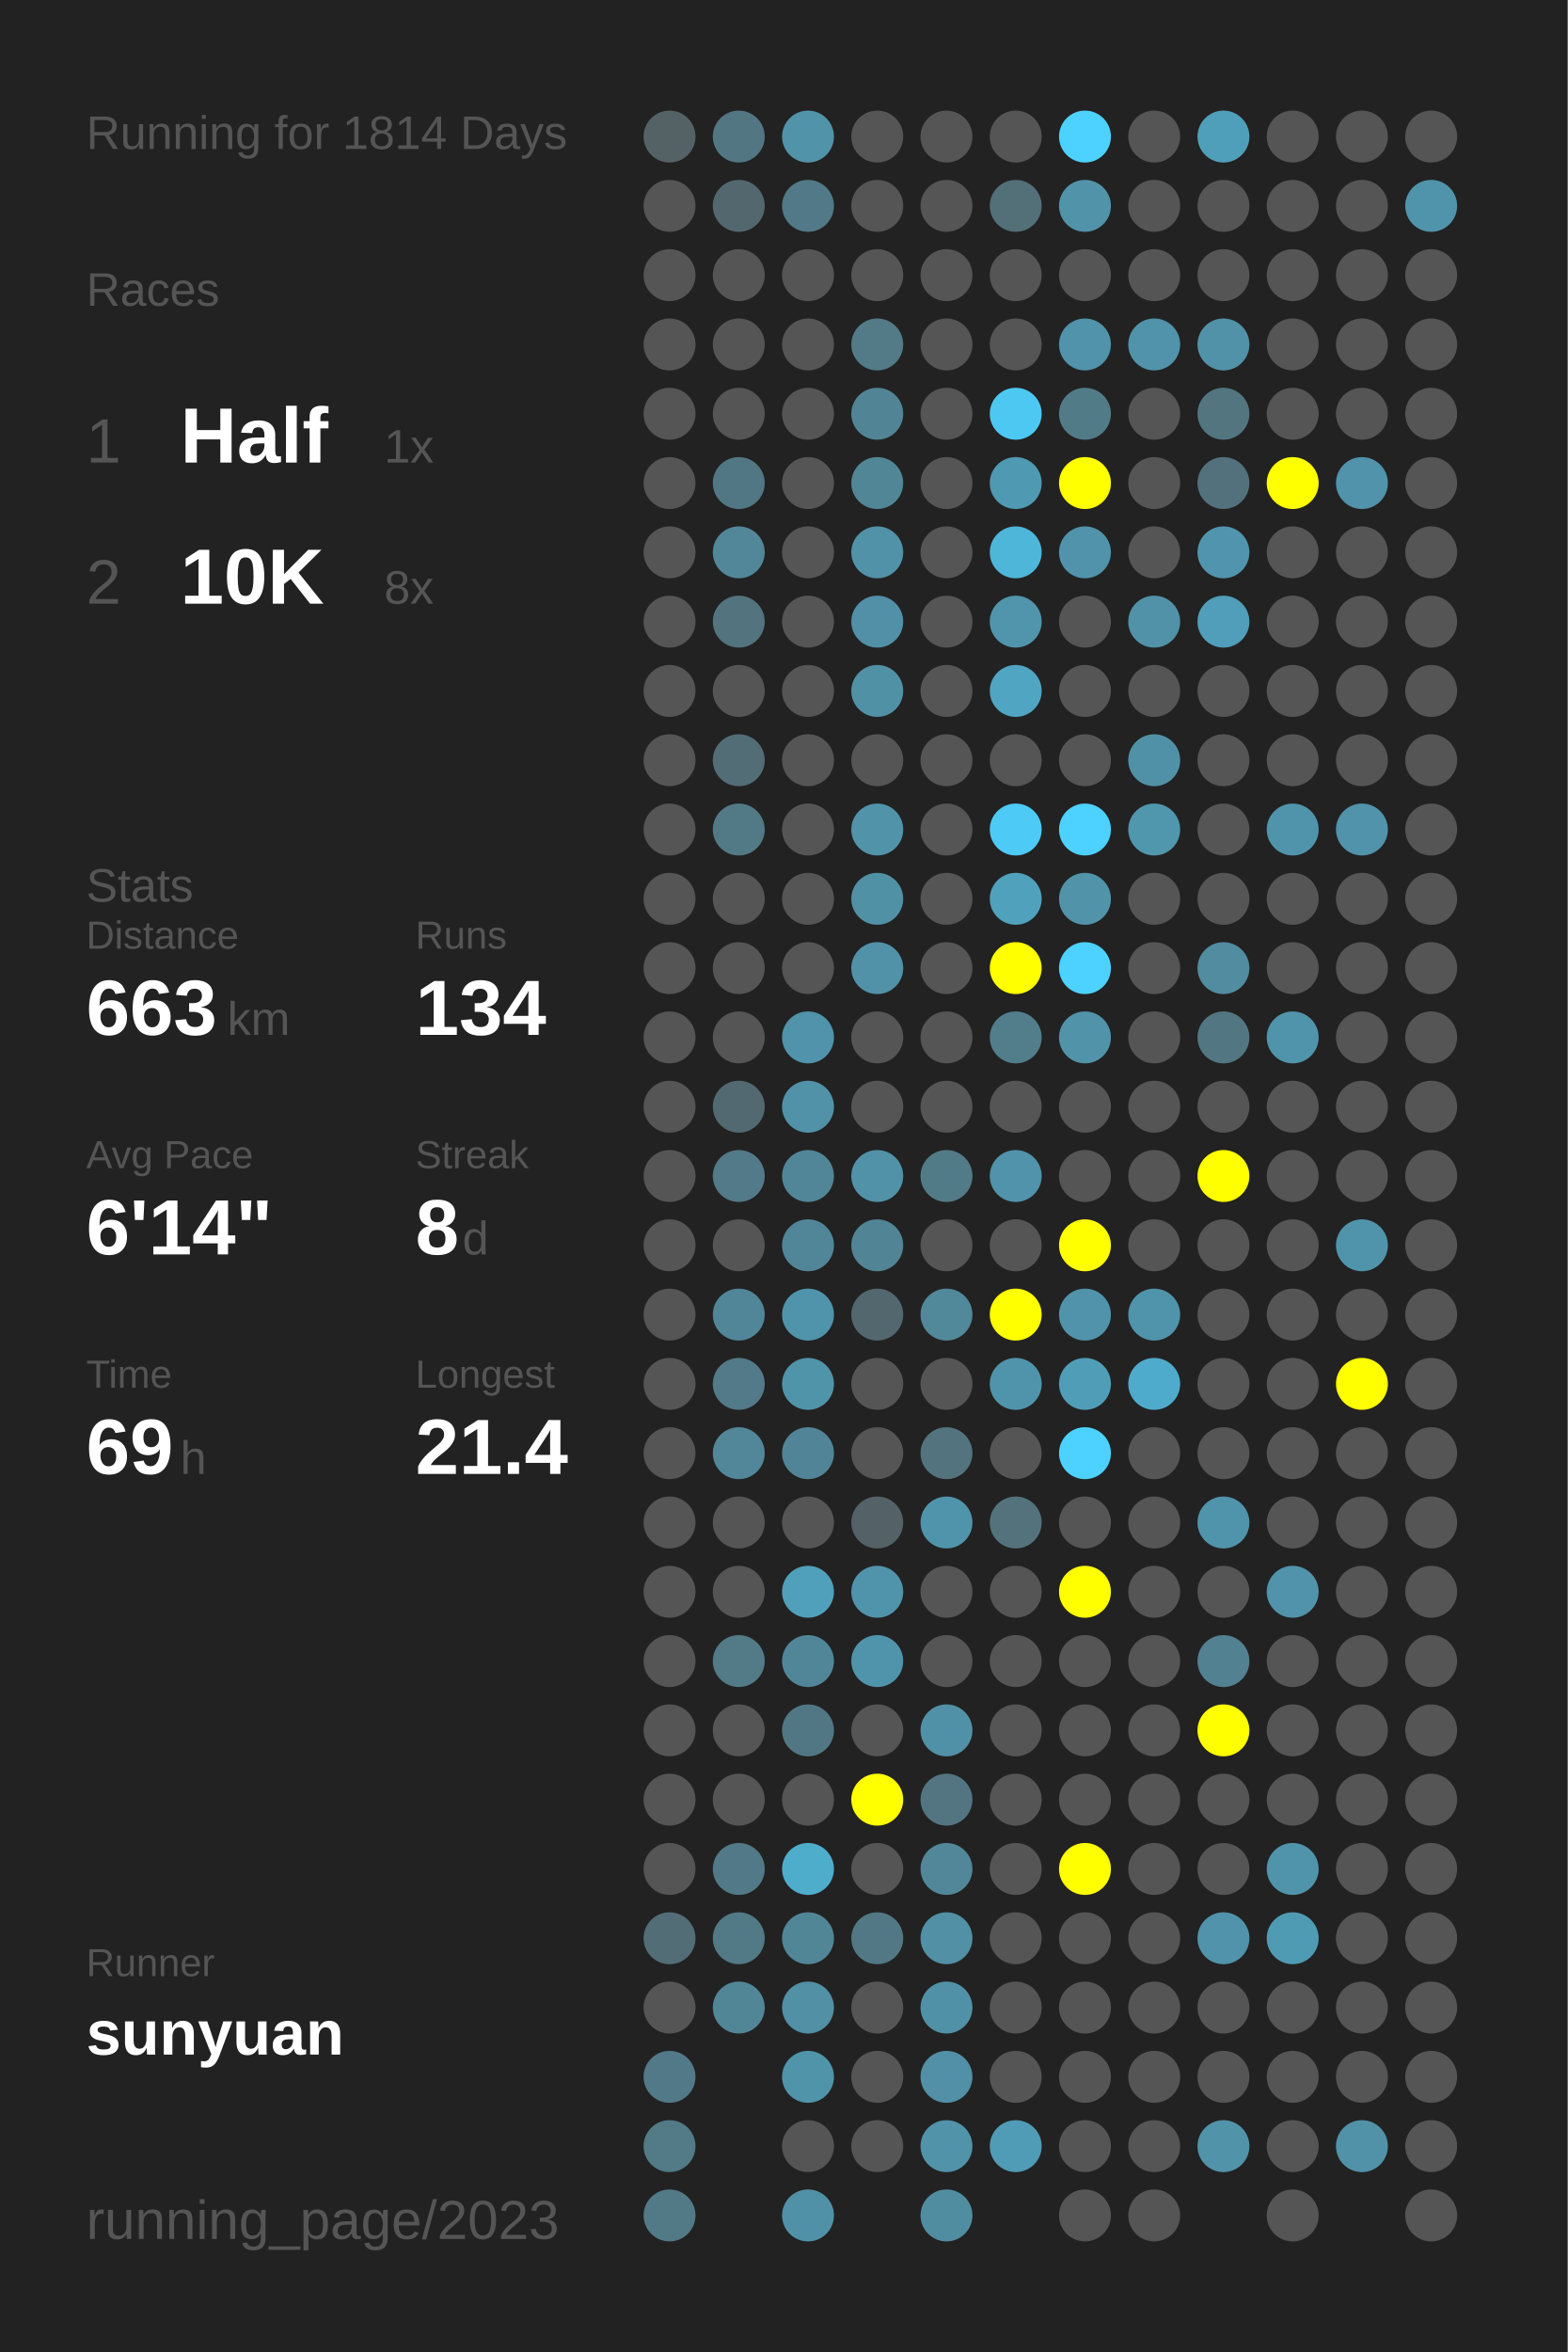
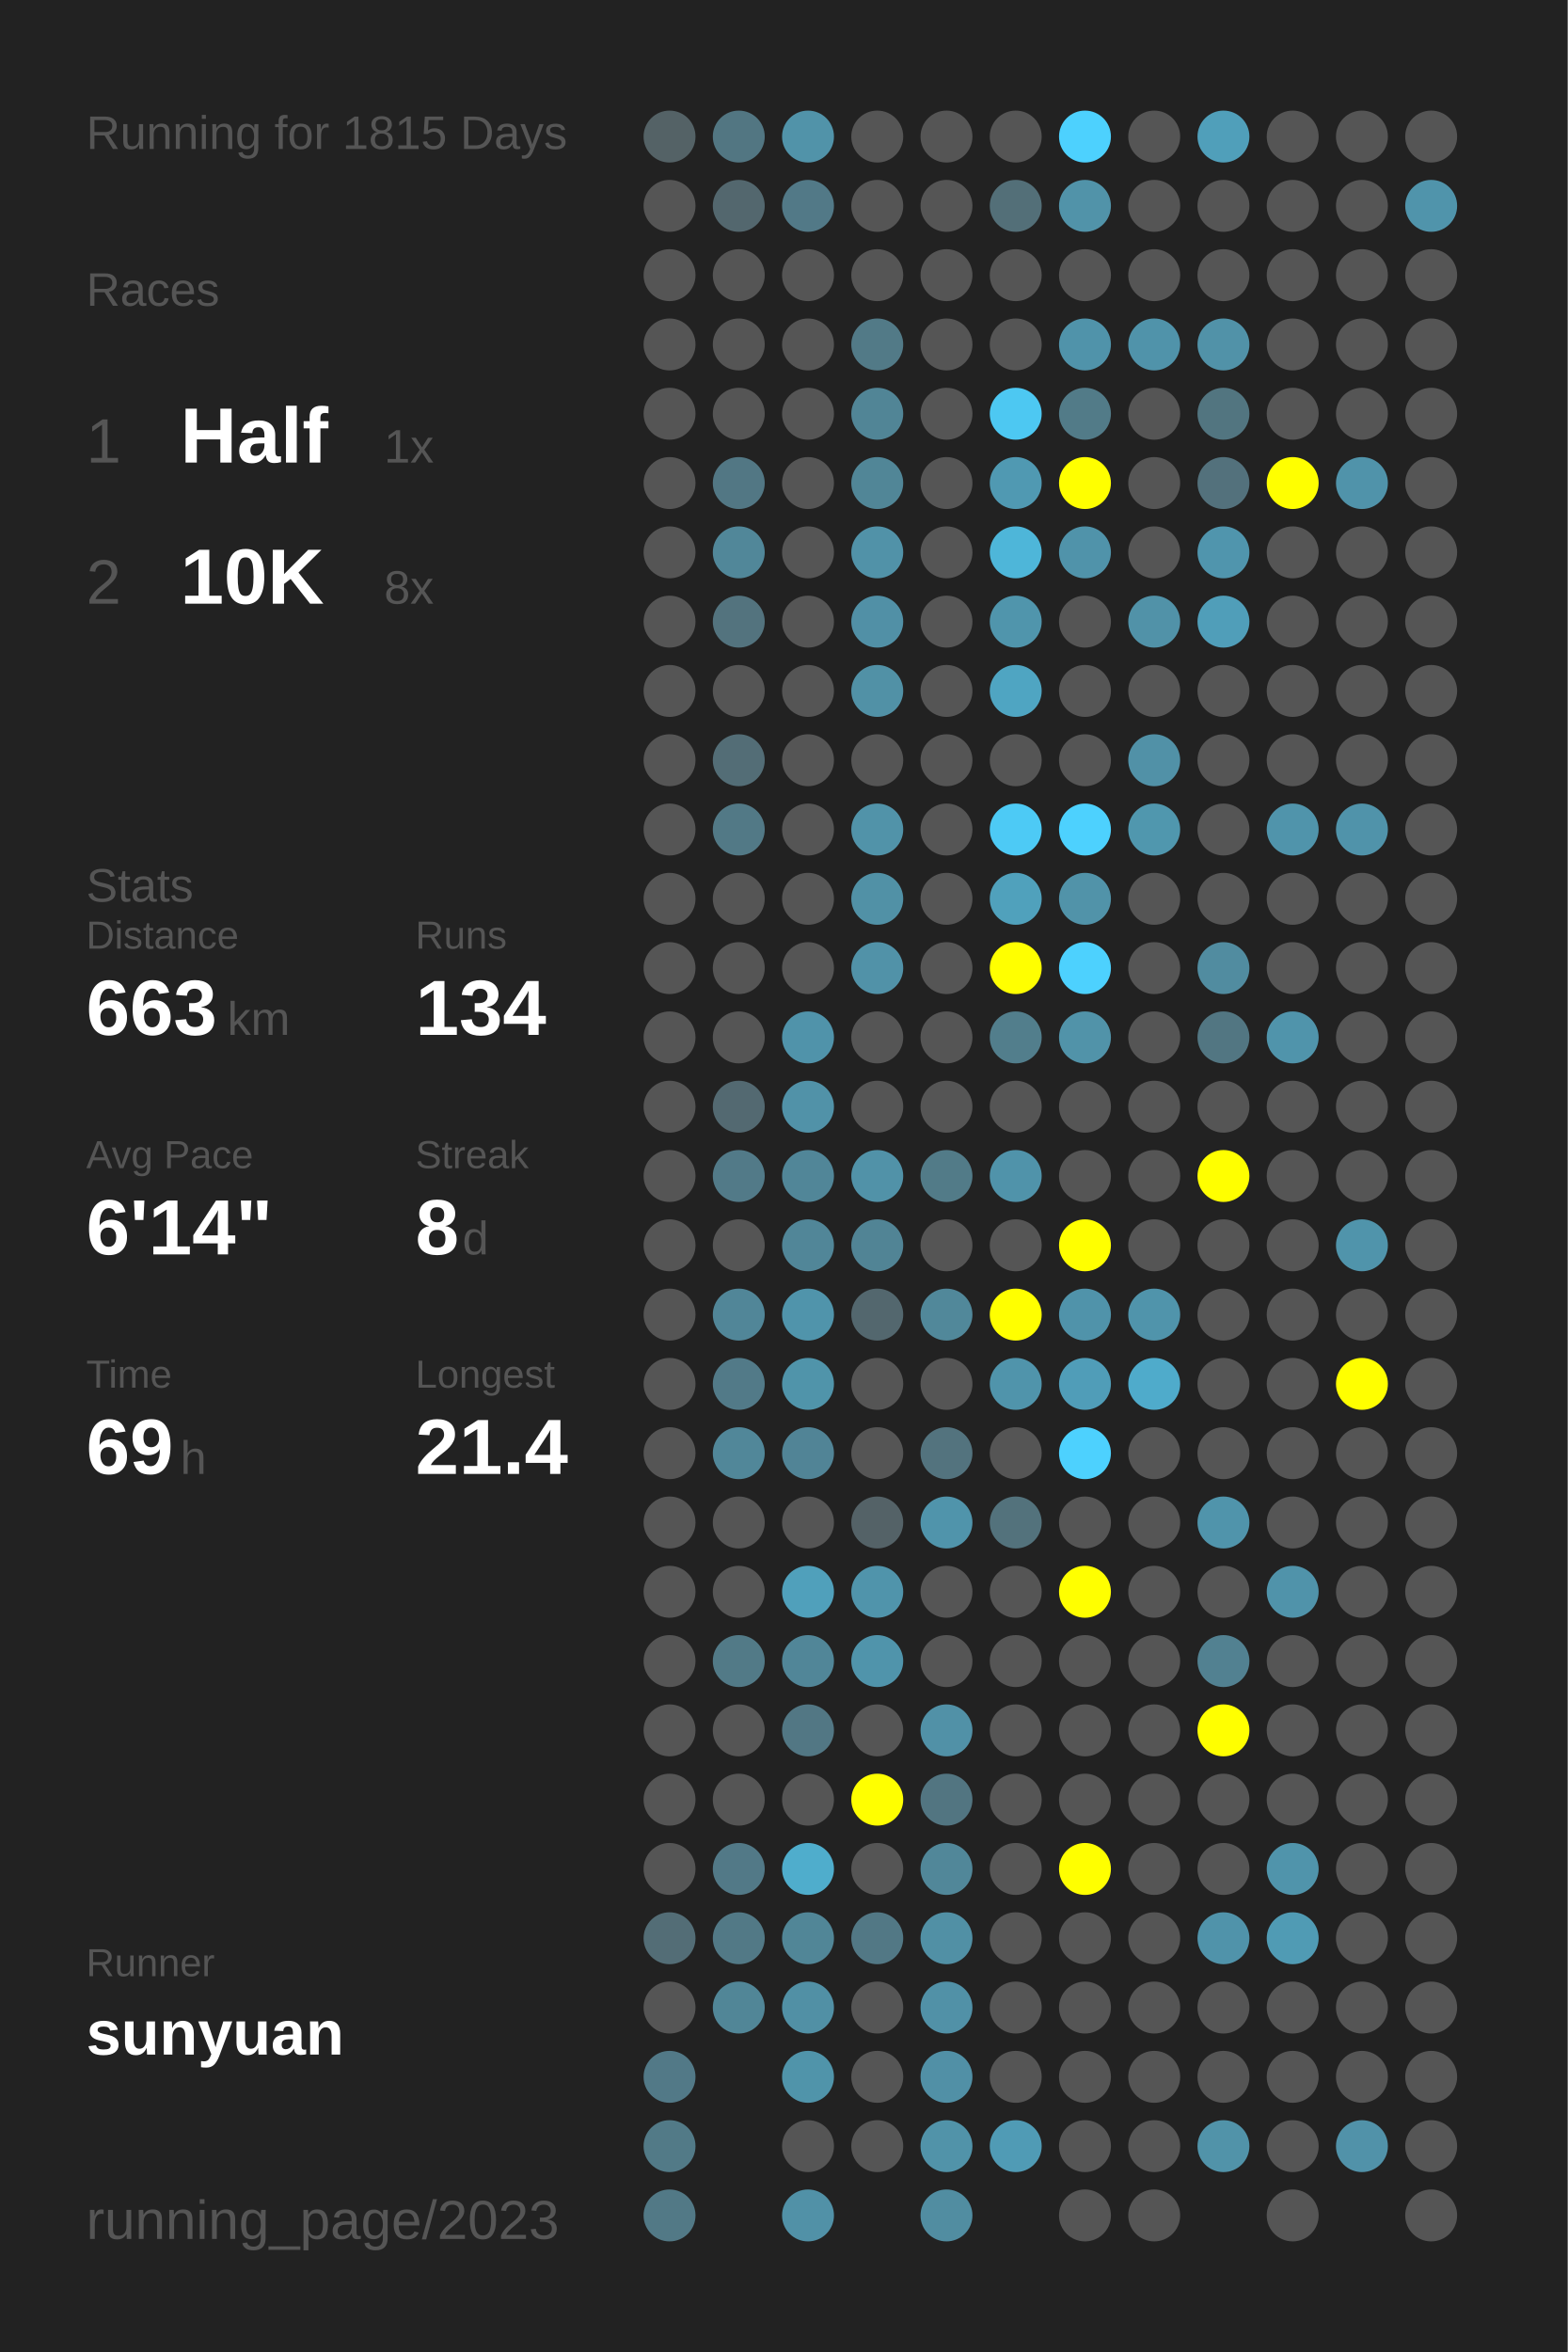
<svg xmlns="http://www.w3.org/2000/svg" baseProfile="full" height="300mm" version="1.1" viewBox="0,0,200,300" width="200mm">
  <defs />
  <rect fill="#222222" height="300" width="200" x="0" y="0" />
-   <text fill="#555555" style="font-size:6px; font-family:Arial;" x="11" y="19">Running for 1814 Days</text>
+   <text fill="#555555" style="font-size:6px; font-family:Arial;" x="11" y="19">Running for 1815 Days</text>
  <text fill="#555555" style="font-size:6px; font-family:Arial;" x="11" y="39">Races</text>
  <text fill="#555555" style="font-size:8px; font-family:Arial;" x="11" y="59">1</text>
  <text fill="#FFFFFF" style="font-size:10px; font-family:Arial; font-weight:bold;" x="23" y="59">Half</text>
  <text fill="#555555" style="font-size:6px; font-family:Arial;" x="49" y="59">1x</text>
  <text fill="#555555" style="font-size:8px; font-family:Arial;" x="11" y="77">2</text>
  <text fill="#FFFFFF" style="font-size:10px; font-family:Arial; font-weight:bold;" x="23" y="77">10K</text>
  <text fill="#555555" style="font-size:6px; font-family:Arial;" x="49" y="77">8x</text>
  <text fill="#555555" style="font-size:6px; font-family:Arial;" x="11" y="115">Stats</text>
  <text fill="#555555" style="font-size:5px; font-family:Arial;" x="11" y="121">Distance</text>
  <text fill="#FFFFFF" style="font-size:10px; font-family:Arial; font-weight:bold;" x="11" y="132">663</text>
  <text fill="#555555" style="font-size:6px; font-family:Arial;" x="29" y="132">km</text>
  <text fill="#555555" style="font-size:5px; font-family:Arial;" x="53" y="121">Runs</text>
  <text fill="#FFFFFF" style="font-size:10px; font-family:Arial; font-weight:bold;" x="53" y="132">134</text>
  <text fill="#555555" style="font-size:5px; font-family:Arial;" x="11" y="149">Avg Pace</text>
  <text fill="#FFFFFF" style="font-size:10px; font-family:Arial; font-weight:bold;" x="11" y="160">6'14"</text>
  <text fill="#555555" style="font-size:5px; font-family:Arial;" x="53" y="149">Streak</text>
  <text fill="#FFFFFF" style="font-size:10px; font-family:Arial; font-weight:bold;" x="53" y="160">8</text>
  <text fill="#555555" style="font-size:6px; font-family:Arial;" x="59" y="160">d</text>
  <text fill="#555555" style="font-size:5px; font-family:Arial;" x="11" y="177">Time</text>
  <text fill="#FFFFFF" style="font-size:10px; font-family:Arial; font-weight:bold;" x="11" y="188">69</text>
  <text fill="#555555" style="font-size:6px; font-family:Arial;" x="23" y="188">h</text>
  <text fill="#555555" style="font-size:5px; font-family:Arial;" x="53" y="177">Longest</text>
  <text fill="#FFFFFF" style="font-size:10px; font-family:Arial; font-weight:bold;" x="53" y="188">21.4</text>
  <text fill="#555555" style="font-size:5px; font-family:Arial;" x="11" y="252.065">Runner</text>
  <text fill="#FFFFFF" style="font-size:8px; font-family:Arial; font-weight:bold;" x="11" y="262.065">sunyuan</text>
  <text fill="#555555" style="font-size:7px; font-family:Arial;" x="11" y="285.581">running_page/2023</text>
  <circle cx="85.417" cy="17.419" fill="#546266" r="3.312" />
  <circle cx="85.417" cy="26.258" fill="#555555" r="3.312" />
  <circle cx="85.417" cy="35.097" fill="#555555" r="3.312" />
  <circle cx="85.417" cy="43.935" fill="#555555" r="3.312" />
  <circle cx="85.417" cy="52.774" fill="#555555" r="3.312" />
  <circle cx="85.417" cy="61.613" fill="#555555" r="3.312" />
  <circle cx="85.417" cy="70.452" fill="#555555" r="3.312" />
  <circle cx="85.417" cy="79.29" fill="#555555" r="3.312" />
  <circle cx="85.417" cy="88.129" fill="#555555" r="3.312" />
  <circle cx="85.417" cy="96.968" fill="#555555" r="3.312" />
  <circle cx="85.417" cy="105.806" fill="#555555" r="3.312" />
  <circle cx="85.417" cy="114.645" fill="#555555" r="3.312" />
  <circle cx="85.417" cy="123.484" fill="#555555" r="3.312" />
  <circle cx="85.417" cy="132.323" fill="#555555" r="3.312" />
  <circle cx="85.417" cy="141.161" fill="#555555" r="3.312" />
  <circle cx="85.417" cy="150" fill="#555555" r="3.312" />
  <circle cx="85.417" cy="158.839" fill="#555555" r="3.312" />
  <circle cx="85.417" cy="167.677" fill="#555555" r="3.312" />
  <circle cx="85.417" cy="176.516" fill="#555555" r="3.312" />
  <circle cx="85.417" cy="185.355" fill="#555555" r="3.312" />
  <circle cx="85.417" cy="194.194" fill="#555555" r="3.312" />
  <circle cx="85.417" cy="203.032" fill="#555555" r="3.312" />
  <circle cx="85.417" cy="211.871" fill="#555555" r="3.312" />
  <circle cx="85.417" cy="220.71" fill="#555555" r="3.312" />
  <circle cx="85.417" cy="229.548" fill="#555555" r="3.312" />
  <circle cx="85.417" cy="238.387" fill="#555555" r="3.312" />
  <circle cx="85.417" cy="247.226" fill="#536d76" r="3.312" />
  <circle cx="85.417" cy="256.065" fill="#555555" r="3.312" />
  <circle cx="85.417" cy="264.903" fill="#527987" r="3.312" />
  <circle cx="85.417" cy="273.742" fill="#527a87" r="3.312" />
  <circle cx="85.417" cy="282.581" fill="#527986" r="3.312" />
  <circle cx="94.25" cy="17.419" fill="#527682" r="3.312" />
  <circle cx="94.25" cy="26.258" fill="#53676e" r="3.312" />
  <circle cx="94.25" cy="35.097" fill="#555555" r="3.312" />
  <circle cx="94.25" cy="43.935" fill="#555555" r="3.312" />
  <circle cx="94.25" cy="52.774" fill="#555555" r="3.312" />
  <circle cx="94.25" cy="61.613" fill="#527784" r="3.312" />
  <circle cx="94.25" cy="70.452" fill="#518799" r="3.312" />
  <circle cx="94.25" cy="79.29" fill="#53737e" r="3.312" />
  <circle cx="94.25" cy="88.129" fill="#555555" r="3.312" />
  <circle cx="94.25" cy="96.968" fill="#536d76" r="3.312" />
  <circle cx="94.25" cy="105.806" fill="#527986" r="3.312" />
  <circle cx="94.25" cy="114.645" fill="#555555" r="3.312" />
  <circle cx="94.25" cy="123.484" fill="#555555" r="3.312" />
  <circle cx="94.25" cy="132.323" fill="#555555" r="3.312" />
  <circle cx="94.25" cy="141.161" fill="#536971" r="3.312" />
  <circle cx="94.25" cy="150" fill="#527a88" r="3.312" />
  <circle cx="94.25" cy="158.839" fill="#555555" r="3.312" />
  <circle cx="94.25" cy="167.677" fill="#518698" r="3.312" />
  <circle cx="94.25" cy="176.516" fill="#527a88" r="3.312" />
  <circle cx="94.25" cy="185.355" fill="#518799" r="3.312" />
  <circle cx="94.25" cy="194.194" fill="#555555" r="3.312" />
  <circle cx="94.25" cy="203.032" fill="#555555" r="3.312" />
  <circle cx="94.25" cy="211.871" fill="#527a87" r="3.312" />
  <circle cx="94.25" cy="220.71" fill="#555555" r="3.312" />
  <circle cx="94.25" cy="229.548" fill="#555555" r="3.312" />
  <circle cx="94.25" cy="238.387" fill="#527987" r="3.312" />
  <circle cx="94.25" cy="247.226" fill="#527986" r="3.312" />
  <circle cx="94.25" cy="256.065" fill="#518697" r="3.312" />
  <circle cx="103.083" cy="17.419" fill="#5193a9" r="3.312" />
  <circle cx="103.083" cy="26.258" fill="#527987" r="3.312" />
  <circle cx="103.083" cy="35.097" fill="#555555" r="3.312" />
  <circle cx="103.083" cy="43.935" fill="#555555" r="3.312" />
  <circle cx="103.083" cy="52.774" fill="#555555" r="3.312" />
  <circle cx="103.083" cy="61.613" fill="#555555" r="3.312" />
  <circle cx="103.083" cy="70.452" fill="#555555" r="3.312" />
  <circle cx="103.083" cy="79.29" fill="#555555" r="3.312" />
  <circle cx="103.083" cy="88.129" fill="#555555" r="3.312" />
  <circle cx="103.083" cy="96.968" fill="#555555" r="3.312" />
  <circle cx="103.083" cy="105.806" fill="#555555" r="3.312" />
  <circle cx="103.083" cy="114.645" fill="#555555" r="3.312" />
  <circle cx="103.083" cy="123.484" fill="#555555" r="3.312" />
  <circle cx="103.083" cy="132.323" fill="#5093aa" r="3.312" />
  <circle cx="103.083" cy="141.161" fill="#5192a8" r="3.312" />
  <circle cx="103.083" cy="150" fill="#518698" r="3.312" />
  <circle cx="103.083" cy="158.839" fill="#518698" r="3.312" />
  <circle cx="103.083" cy="167.677" fill="#5094ab" r="3.312" />
  <circle cx="103.083" cy="176.516" fill="#5094aa" r="3.312" />
  <circle cx="103.083" cy="185.355" fill="#518496" r="3.312" />
  <circle cx="103.083" cy="194.194" fill="#555555" r="3.312" />
  <circle cx="103.083" cy="203.032" fill="#50a0bb" r="3.312" />
  <circle cx="103.083" cy="211.871" fill="#518698" r="3.312" />
  <circle cx="103.083" cy="220.71" fill="#527784" r="3.312" />
  <circle cx="103.083" cy="229.548" fill="#555555" r="3.312" />
  <circle cx="103.083" cy="238.387" fill="#4fadcc" r="3.312" />
  <circle cx="103.083" cy="247.226" fill="#518697" r="3.312" />
  <circle cx="103.083" cy="256.065" fill="#5190a5" r="3.312" />
  <circle cx="103.083" cy="264.903" fill="#5094aa" r="3.312" />
  <circle cx="103.083" cy="273.742" fill="#555555" r="3.312" />
  <circle cx="103.083" cy="282.581" fill="#5191a7" r="3.312" />
  <circle cx="111.917" cy="17.419" fill="#555555" r="3.312" />
  <circle cx="111.917" cy="26.258" fill="#555555" r="3.312" />
  <circle cx="111.917" cy="35.097" fill="#555555" r="3.312" />
  <circle cx="111.917" cy="43.935" fill="#527a87" r="3.312" />
  <circle cx="111.917" cy="52.774" fill="#518596" r="3.312" />
  <circle cx="111.917" cy="61.613" fill="#518697" r="3.312" />
  <circle cx="111.917" cy="70.452" fill="#5192a8" r="3.312" />
  <circle cx="111.917" cy="79.29" fill="#5190a6" r="3.312" />
  <circle cx="111.917" cy="88.129" fill="#5191a6" r="3.312" />
  <circle cx="111.917" cy="96.968" fill="#555555" r="3.312" />
  <circle cx="111.917" cy="105.806" fill="#5193a9" r="3.312" />
  <circle cx="111.917" cy="114.645" fill="#5191a6" r="3.312" />
  <circle cx="111.917" cy="123.484" fill="#5192a8" r="3.312" />
  <circle cx="111.917" cy="132.323" fill="#555555" r="3.312" />
  <circle cx="111.917" cy="141.161" fill="#555555" r="3.312" />
  <circle cx="111.917" cy="150" fill="#5192a8" r="3.312" />
  <circle cx="111.917" cy="158.839" fill="#518495" r="3.312" />
  <circle cx="111.917" cy="167.677" fill="#53676e" r="3.312" />
  <circle cx="111.917" cy="176.516" fill="#555555" r="3.312" />
  <circle cx="111.917" cy="185.355" fill="#555555" r="3.312" />
  <circle cx="111.917" cy="194.194" fill="#546267" r="3.312" />
  <circle cx="111.917" cy="203.032" fill="#5094ab" r="3.312" />
  <circle cx="111.917" cy="211.871" fill="#5094ab" r="3.312" />
  <circle cx="111.917" cy="220.71" fill="#555555" r="3.312" />
  <circle cx="111.917" cy="229.548" fill="#FFFF00" r="3.312" />
  <circle cx="111.917" cy="238.387" fill="#555555" r="3.312" />
  <circle cx="111.917" cy="247.226" fill="#527885" r="3.312" />
  <circle cx="111.917" cy="256.065" fill="#555555" r="3.312" />
  <circle cx="111.917" cy="264.903" fill="#555555" r="3.312" />
  <circle cx="111.917" cy="273.742" fill="#555555" r="3.312" />
  <circle cx="120.75" cy="17.419" fill="#555555" r="3.312" />
  <circle cx="120.75" cy="26.258" fill="#555555" r="3.312" />
  <circle cx="120.75" cy="35.097" fill="#555555" r="3.312" />
  <circle cx="120.75" cy="43.935" fill="#555555" r="3.312" />
  <circle cx="120.75" cy="52.774" fill="#555555" r="3.312" />
  <circle cx="120.75" cy="61.613" fill="#555555" r="3.312" />
  <circle cx="120.75" cy="70.452" fill="#555555" r="3.312" />
  <circle cx="120.75" cy="79.29" fill="#555555" r="3.312" />
  <circle cx="120.75" cy="88.129" fill="#555555" r="3.312" />
  <circle cx="120.75" cy="96.968" fill="#555555" r="3.312" />
  <circle cx="120.75" cy="105.806" fill="#555555" r="3.312" />
  <circle cx="120.75" cy="114.645" fill="#555555" r="3.312" />
  <circle cx="120.75" cy="123.484" fill="#555555" r="3.312" />
  <circle cx="120.75" cy="132.323" fill="#555555" r="3.312" />
  <circle cx="120.75" cy="141.161" fill="#555555" r="3.312" />
  <circle cx="120.75" cy="150" fill="#527b88" r="3.312" />
  <circle cx="120.75" cy="158.839" fill="#555555" r="3.312" />
  <circle cx="120.75" cy="167.677" fill="#51889a" r="3.312" />
  <circle cx="120.75" cy="176.516" fill="#555555" r="3.312" />
  <circle cx="120.75" cy="185.355" fill="#53737e" r="3.312" />
  <circle cx="120.75" cy="194.194" fill="#5094ab" r="3.312" />
  <circle cx="120.75" cy="203.032" fill="#555555" r="3.312" />
  <circle cx="120.75" cy="211.871" fill="#555555" r="3.312" />
  <circle cx="120.75" cy="220.71" fill="#5191a7" r="3.312" />
  <circle cx="120.75" cy="229.548" fill="#527581" r="3.312" />
  <circle cx="120.75" cy="238.387" fill="#518799" r="3.312" />
  <circle cx="120.75" cy="247.226" fill="#5190a5" r="3.312" />
  <circle cx="120.75" cy="256.065" fill="#5191a7" r="3.312" />
  <circle cx="120.75" cy="264.903" fill="#5190a6" r="3.312" />
  <circle cx="120.75" cy="273.742" fill="#5193a9" r="3.312" />
  <circle cx="120.75" cy="282.581" fill="#518da1" r="3.312" />
  <circle cx="129.583" cy="17.419" fill="#555555" r="3.312" />
  <circle cx="129.583" cy="26.258" fill="#536f78" r="3.312" />
  <circle cx="129.583" cy="35.097" fill="#555555" r="3.312" />
  <circle cx="129.583" cy="43.935" fill="#555555" r="3.312" />
  <circle cx="129.583" cy="52.774" fill="#4dc8f2" r="3.312" />
  <circle cx="129.583" cy="61.613" fill="#5099b2" r="3.312" />
  <circle cx="129.583" cy="70.452" fill="#4eb6d9" r="3.312" />
  <circle cx="129.583" cy="79.29" fill="#5095ac" r="3.312" />
  <circle cx="129.583" cy="88.129" fill="#4fa5c2" r="3.312" />
  <circle cx="129.583" cy="96.968" fill="#555555" r="3.312" />
  <circle cx="129.583" cy="105.806" fill="#4dcaf5" r="3.312" />
  <circle cx="129.583" cy="114.645" fill="#50a1bc" r="3.312" />
  <circle cx="129.583" cy="123.484" fill="#FFFF00" r="3.312" />
  <circle cx="129.583" cy="132.323" fill="#527e8c" r="3.312" />
  <circle cx="129.583" cy="141.161" fill="#555555" r="3.312" />
  <circle cx="129.583" cy="150" fill="#5093aa" r="3.312" />
  <circle cx="129.583" cy="158.839" fill="#555555" r="3.312" />
  <circle cx="129.583" cy="167.677" fill="#FFFF00" r="3.312" />
  <circle cx="129.583" cy="176.516" fill="#5094ab" r="3.312" />
  <circle cx="129.583" cy="185.355" fill="#555555" r="3.312" />
  <circle cx="129.583" cy="194.194" fill="#53727c" r="3.312" />
  <circle cx="129.583" cy="203.032" fill="#555555" r="3.312" />
  <circle cx="129.583" cy="211.871" fill="#555555" r="3.312" />
  <circle cx="129.583" cy="220.71" fill="#555555" r="3.312" />
  <circle cx="129.583" cy="229.548" fill="#555555" r="3.312" />
  <circle cx="129.583" cy="238.387" fill="#555555" r="3.312" />
  <circle cx="129.583" cy="247.226" fill="#555555" r="3.312" />
  <circle cx="129.583" cy="256.065" fill="#555555" r="3.312" />
  <circle cx="129.583" cy="264.903" fill="#555555" r="3.312" />
  <circle cx="129.583" cy="273.742" fill="#509bb5" r="3.312" />
  <circle cx="138.417" cy="17.419" fill="#4dd1fe" r="3.312" />
  <circle cx="138.417" cy="26.258" fill="#5193a9" r="3.312" />
  <circle cx="138.417" cy="35.097" fill="#555555" r="3.312" />
  <circle cx="138.417" cy="43.935" fill="#5093aa" r="3.312" />
  <circle cx="138.417" cy="52.774" fill="#527b88" r="3.312" />
  <circle cx="138.417" cy="61.613" fill="#FFFF00" r="3.312" />
  <circle cx="138.417" cy="70.452" fill="#5093aa" r="3.312" />
  <circle cx="138.417" cy="79.29" fill="#555555" r="3.312" />
  <circle cx="138.417" cy="88.129" fill="#555555" r="3.312" />
  <circle cx="138.417" cy="96.968" fill="#555555" r="3.312" />
  <circle cx="138.417" cy="105.806" fill="#4dd1fe" r="3.312" />
  <circle cx="138.417" cy="114.645" fill="#5193a9" r="3.312" />
  <circle cx="138.417" cy="123.484" fill="#4dd1fe" r="3.312" />
  <circle cx="138.417" cy="132.323" fill="#5193a9" r="3.312" />
  <circle cx="138.417" cy="141.161" fill="#555555" r="3.312" />
  <circle cx="138.417" cy="150" fill="#555555" r="3.312" />
  <circle cx="138.417" cy="158.839" fill="#FFFF00" r="3.312" />
  <circle cx="138.417" cy="167.677" fill="#5093aa" r="3.312" />
  <circle cx="138.417" cy="176.516" fill="#509db8" r="3.312" />
  <circle cx="138.417" cy="185.355" fill="#4dd1fe" r="3.312" />
  <circle cx="138.417" cy="194.194" fill="#555555" r="3.312" />
  <circle cx="138.417" cy="203.032" fill="#FFFF00" r="3.312" />
  <circle cx="138.417" cy="211.871" fill="#555555" r="3.312" />
  <circle cx="138.417" cy="220.71" fill="#555555" r="3.312" />
  <circle cx="138.417" cy="229.548" fill="#555555" r="3.312" />
  <circle cx="138.417" cy="238.387" fill="#FFFF00" r="3.312" />
  <circle cx="138.417" cy="247.226" fill="#555555" r="3.312" />
  <circle cx="138.417" cy="256.065" fill="#555555" r="3.312" />
  <circle cx="138.417" cy="264.903" fill="#555555" r="3.312" />
  <circle cx="138.417" cy="273.742" fill="#555555" r="3.312" />
  <circle cx="138.417" cy="282.581" fill="#555555" r="3.312" />
  <circle cx="147.25" cy="17.419" fill="#555555" r="3.312" />
  <circle cx="147.25" cy="26.258" fill="#555555" r="3.312" />
  <circle cx="147.25" cy="35.097" fill="#555555" r="3.312" />
  <circle cx="147.25" cy="43.935" fill="#5093aa" r="3.312" />
  <circle cx="147.25" cy="52.774" fill="#555555" r="3.312" />
  <circle cx="147.25" cy="61.613" fill="#555555" r="3.312" />
  <circle cx="147.25" cy="70.452" fill="#555555" r="3.312" />
  <circle cx="147.25" cy="79.29" fill="#5192a8" r="3.312" />
  <circle cx="147.25" cy="88.129" fill="#555555" r="3.312" />
  <circle cx="147.25" cy="96.968" fill="#5191a7" r="3.312" />
  <circle cx="147.25" cy="105.806" fill="#5097ae" r="3.312" />
  <circle cx="147.25" cy="114.645" fill="#555555" r="3.312" />
  <circle cx="147.25" cy="123.484" fill="#555555" r="3.312" />
  <circle cx="147.25" cy="132.323" fill="#555555" r="3.312" />
  <circle cx="147.25" cy="141.161" fill="#555555" r="3.312" />
  <circle cx="147.25" cy="150" fill="#555555" r="3.312" />
  <circle cx="147.25" cy="158.839" fill="#555555" r="3.312" />
  <circle cx="147.25" cy="167.677" fill="#5094ab" r="3.312" />
  <circle cx="147.25" cy="176.516" fill="#4fabcb" r="3.312" />
  <circle cx="147.25" cy="185.355" fill="#555555" r="3.312" />
  <circle cx="147.25" cy="194.194" fill="#555555" r="3.312" />
  <circle cx="147.25" cy="203.032" fill="#555555" r="3.312" />
  <circle cx="147.25" cy="211.871" fill="#555555" r="3.312" />
  <circle cx="147.25" cy="220.71" fill="#555555" r="3.312" />
  <circle cx="147.25" cy="229.548" fill="#555555" r="3.312" />
  <circle cx="147.25" cy="238.387" fill="#555555" r="3.312" />
  <circle cx="147.25" cy="247.226" fill="#555555" r="3.312" />
  <circle cx="147.25" cy="256.065" fill="#555555" r="3.312" />
  <circle cx="147.25" cy="264.903" fill="#555555" r="3.312" />
  <circle cx="147.25" cy="273.742" fill="#555555" r="3.312" />
  <circle cx="147.25" cy="282.581" fill="#555555" r="3.312" />
  <circle cx="156.083" cy="17.419" fill="#509fba" r="3.312" />
  <circle cx="156.083" cy="26.258" fill="#555555" r="3.312" />
  <circle cx="156.083" cy="35.097" fill="#555555" r="3.312" />
  <circle cx="156.083" cy="43.935" fill="#5192a8" r="3.312" />
  <circle cx="156.083" cy="52.774" fill="#527580" r="3.312" />
  <circle cx="156.083" cy="61.613" fill="#53717c" r="3.312" />
  <circle cx="156.083" cy="70.452" fill="#5095ad" r="3.312" />
  <circle cx="156.083" cy="79.29" fill="#509eb9" r="3.312" />
  <circle cx="156.083" cy="88.129" fill="#555555" r="3.312" />
  <circle cx="156.083" cy="96.968" fill="#555555" r="3.312" />
  <circle cx="156.083" cy="105.806" fill="#555555" r="3.312" />
  <circle cx="156.083" cy="114.645" fill="#555555" r="3.312" />
  <circle cx="156.083" cy="123.484" fill="#518ca0" r="3.312" />
  <circle cx="156.083" cy="132.323" fill="#527682" r="3.312" />
  <circle cx="156.083" cy="141.161" fill="#555555" r="3.312" />
  <circle cx="156.083" cy="150" fill="#FFFF00" r="3.312" />
  <circle cx="156.083" cy="158.839" fill="#555555" r="3.312" />
  <circle cx="156.083" cy="167.677" fill="#555555" r="3.312" />
  <circle cx="156.083" cy="176.516" fill="#555555" r="3.312" />
  <circle cx="156.083" cy="185.355" fill="#555555" r="3.312" />
  <circle cx="156.083" cy="194.194" fill="#5094ab" r="3.312" />
  <circle cx="156.083" cy="203.032" fill="#555555" r="3.312" />
  <circle cx="156.083" cy="211.871" fill="#528191" r="3.312" />
  <circle cx="156.083" cy="220.71" fill="#FFFF00" r="3.312" />
  <circle cx="156.083" cy="229.548" fill="#555555" r="3.312" />
  <circle cx="156.083" cy="238.387" fill="#555555" r="3.312" />
  <circle cx="156.083" cy="247.226" fill="#5093aa" r="3.312" />
  <circle cx="156.083" cy="256.065" fill="#555555" r="3.312" />
  <circle cx="156.083" cy="264.903" fill="#555555" r="3.312" />
  <circle cx="156.083" cy="273.742" fill="#5193a9" r="3.312" />
  <circle cx="164.917" cy="17.419" fill="#555555" r="3.312" />
  <circle cx="164.917" cy="26.258" fill="#555555" r="3.312" />
  <circle cx="164.917" cy="35.097" fill="#555555" r="3.312" />
  <circle cx="164.917" cy="43.935" fill="#555555" r="3.312" />
  <circle cx="164.917" cy="52.774" fill="#555555" r="3.312" />
  <circle cx="164.917" cy="61.613" fill="#FFFF00" r="3.312" />
  <circle cx="164.917" cy="70.452" fill="#555555" r="3.312" />
  <circle cx="164.917" cy="79.29" fill="#555555" r="3.312" />
  <circle cx="164.917" cy="88.129" fill="#555555" r="3.312" />
  <circle cx="164.917" cy="96.968" fill="#555555" r="3.312" />
  <circle cx="164.917" cy="105.806" fill="#5094ab" r="3.312" />
  <circle cx="164.917" cy="114.645" fill="#555555" r="3.312" />
  <circle cx="164.917" cy="123.484" fill="#555555" r="3.312" />
  <circle cx="164.917" cy="132.323" fill="#5094ab" r="3.312" />
  <circle cx="164.917" cy="141.161" fill="#555555" r="3.312" />
  <circle cx="164.917" cy="150" fill="#555555" r="3.312" />
  <circle cx="164.917" cy="158.839" fill="#555555" r="3.312" />
  <circle cx="164.917" cy="167.677" fill="#555555" r="3.312" />
  <circle cx="164.917" cy="176.516" fill="#555555" r="3.312" />
  <circle cx="164.917" cy="185.355" fill="#555555" r="3.312" />
  <circle cx="164.917" cy="194.194" fill="#555555" r="3.312" />
  <circle cx="164.917" cy="203.032" fill="#5093aa" r="3.312" />
  <circle cx="164.917" cy="211.871" fill="#555555" r="3.312" />
  <circle cx="164.917" cy="220.71" fill="#555555" r="3.312" />
  <circle cx="164.917" cy="229.548" fill="#555555" r="3.312" />
  <circle cx="164.917" cy="238.387" fill="#5094ab" r="3.312" />
  <circle cx="164.917" cy="247.226" fill="#509bb4" r="3.312" />
  <circle cx="164.917" cy="256.065" fill="#555555" r="3.312" />
  <circle cx="164.917" cy="264.903" fill="#555555" r="3.312" />
  <circle cx="164.917" cy="273.742" fill="#555555" r="3.312" />
  <circle cx="164.917" cy="282.581" fill="#555555" r="3.312" />
  <circle cx="173.75" cy="17.419" fill="#555555" r="3.312" />
  <circle cx="173.75" cy="26.258" fill="#555555" r="3.312" />
  <circle cx="173.75" cy="35.097" fill="#555555" r="3.312" />
  <circle cx="173.75" cy="43.935" fill="#555555" r="3.312" />
  <circle cx="173.75" cy="52.774" fill="#555555" r="3.312" />
  <circle cx="173.75" cy="61.613" fill="#5093aa" r="3.312" />
  <circle cx="173.75" cy="70.452" fill="#555555" r="3.312" />
  <circle cx="173.75" cy="79.29" fill="#555555" r="3.312" />
  <circle cx="173.75" cy="88.129" fill="#555555" r="3.312" />
  <circle cx="173.75" cy="96.968" fill="#555555" r="3.312" />
  <circle cx="173.75" cy="105.806" fill="#5093aa" r="3.312" />
  <circle cx="173.75" cy="114.645" fill="#555555" r="3.312" />
  <circle cx="173.75" cy="123.484" fill="#555555" r="3.312" />
  <circle cx="173.75" cy="132.323" fill="#555555" r="3.312" />
  <circle cx="173.75" cy="141.161" fill="#555555" r="3.312" />
  <circle cx="173.75" cy="150" fill="#555555" r="3.312" />
  <circle cx="173.75" cy="158.839" fill="#5094ab" r="3.312" />
  <circle cx="173.75" cy="167.677" fill="#555555" r="3.312" />
  <circle cx="173.75" cy="176.516" fill="#FFFF00" r="3.312" />
  <circle cx="173.75" cy="185.355" fill="#555555" r="3.312" />
  <circle cx="173.75" cy="194.194" fill="#555555" r="3.312" />
  <circle cx="173.75" cy="203.032" fill="#555555" r="3.312" />
  <circle cx="173.75" cy="211.871" fill="#555555" r="3.312" />
  <circle cx="173.75" cy="220.71" fill="#555555" r="3.312" />
  <circle cx="173.75" cy="229.548" fill="#555555" r="3.312" />
  <circle cx="173.75" cy="238.387" fill="#555555" r="3.312" />
  <circle cx="173.75" cy="247.226" fill="#555555" r="3.312" />
  <circle cx="173.75" cy="256.065" fill="#555555" r="3.312" />
  <circle cx="173.75" cy="264.903" fill="#555555" r="3.312" />
  <circle cx="173.75" cy="273.742" fill="#5192a9" r="3.312" />
  <circle cx="182.583" cy="17.419" fill="#555555" r="3.312" />
  <circle cx="182.583" cy="26.258" fill="#5094ab" r="3.312" />
  <circle cx="182.583" cy="35.097" fill="#555555" r="3.312" />
  <circle cx="182.583" cy="43.935" fill="#555555" r="3.312" />
  <circle cx="182.583" cy="52.774" fill="#555555" r="3.312" />
  <circle cx="182.583" cy="61.613" fill="#555555" r="3.312" />
  <circle cx="182.583" cy="70.452" fill="#555555" r="3.312" />
  <circle cx="182.583" cy="79.29" fill="#555555" r="3.312" />
  <circle cx="182.583" cy="88.129" fill="#555555" r="3.312" />
  <circle cx="182.583" cy="96.968" fill="#555555" r="3.312" />
  <circle cx="182.583" cy="105.806" fill="#555555" r="3.312" />
  <circle cx="182.583" cy="114.645" fill="#555555" r="3.312" />
  <circle cx="182.583" cy="123.484" fill="#555555" r="3.312" />
  <circle cx="182.583" cy="132.323" fill="#555555" r="3.312" />
  <circle cx="182.583" cy="141.161" fill="#555555" r="3.312" />
  <circle cx="182.583" cy="150" fill="#555555" r="3.312" />
  <circle cx="182.583" cy="158.839" fill="#555555" r="3.312" />
  <circle cx="182.583" cy="167.677" fill="#555555" r="3.312" />
  <circle cx="182.583" cy="176.516" fill="#555555" r="3.312" />
  <circle cx="182.583" cy="185.355" fill="#555555" r="3.312" />
  <circle cx="182.583" cy="194.194" fill="#555555" r="3.312" />
  <circle cx="182.583" cy="203.032" fill="#555555" r="3.312" />
  <circle cx="182.583" cy="211.871" fill="#555555" r="3.312" />
  <circle cx="182.583" cy="220.71" fill="#555555" r="3.312" />
  <circle cx="182.583" cy="229.548" fill="#555555" r="3.312" />
  <circle cx="182.583" cy="238.387" fill="#555555" r="3.312" />
  <circle cx="182.583" cy="247.226" fill="#555555" r="3.312" />
  <circle cx="182.583" cy="256.065" fill="#555555" r="3.312" />
  <circle cx="182.583" cy="264.903" fill="#555555" r="3.312" />
  <circle cx="182.583" cy="273.742" fill="#555555" r="3.312" />
  <circle cx="182.583" cy="282.581" fill="#555555" r="3.312" />
</svg>
